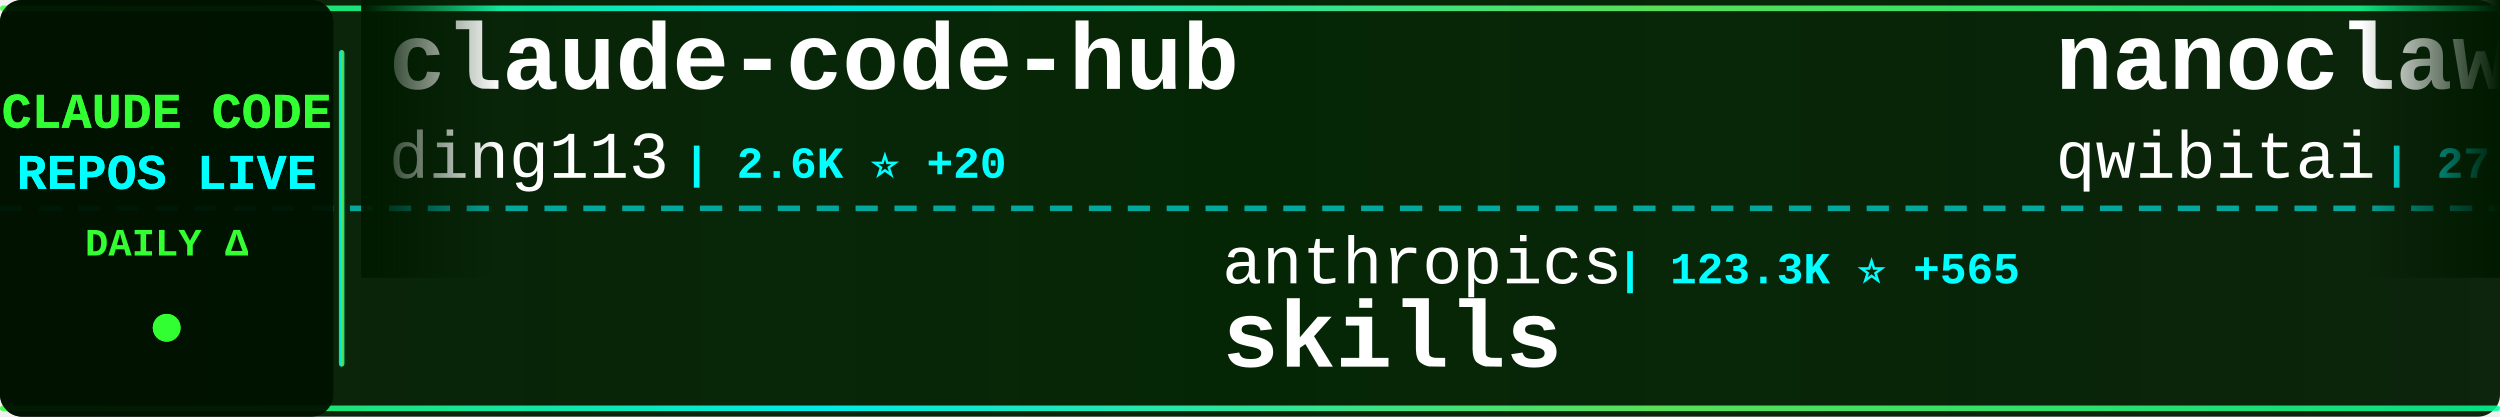
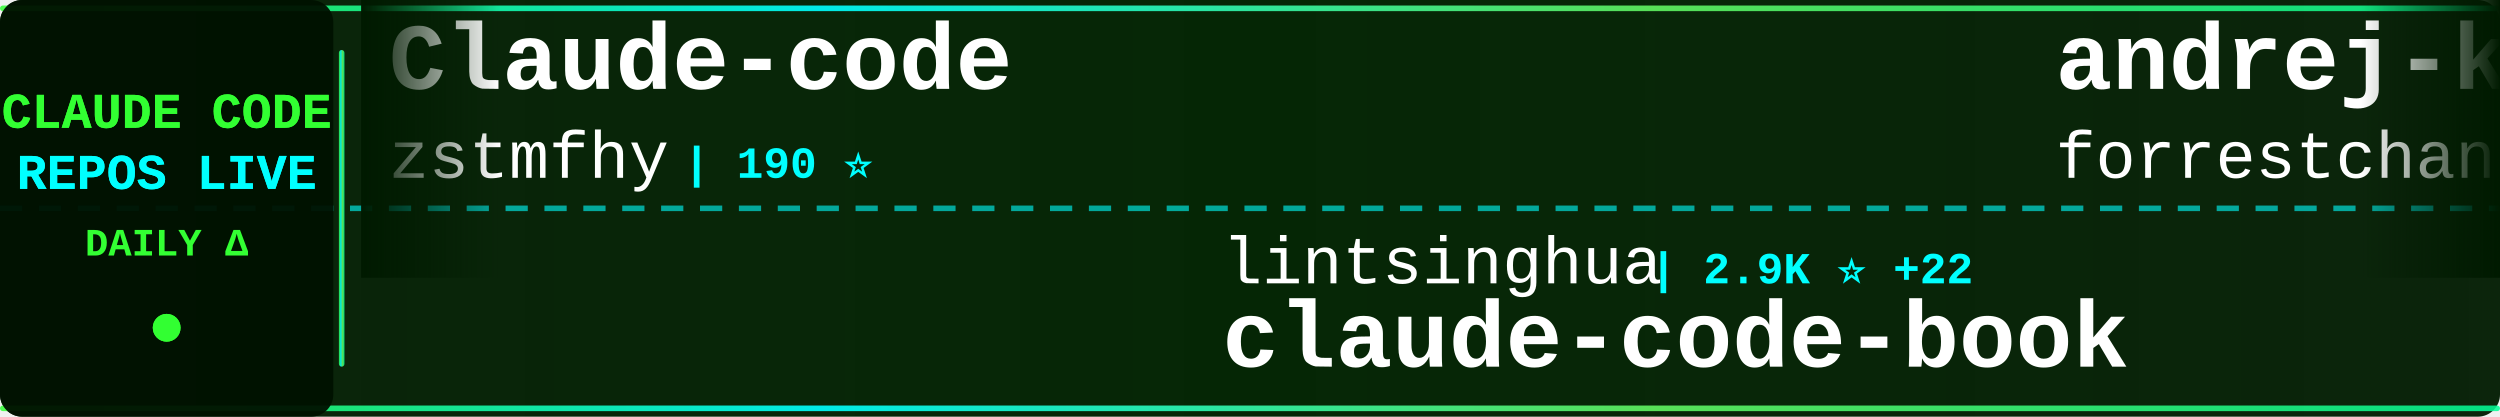
<svg xmlns="http://www.w3.org/2000/svg" width="900" height="150">
  <defs>
    <linearGradient id="tickerBg" x1="0%" y1="0%" x2="100%" y2="0%">
      <stop offset="0%" style="stop-color:#001a00;stop-opacity:0.95" />
      <stop offset="50%" style="stop-color:#002200;stop-opacity:0.98" />
      <stop offset="100%" style="stop-color:#001a00;stop-opacity:0.95" />
    </linearGradient>
    <linearGradient id="borderGrad" x1="0%" y1="0%" x2="100%" y2="0%">
      <stop offset="0%" style="stop-color:#33ff33;stop-opacity:0.85">
        <animate attributeName="stop-opacity" values="0.85;1;0.85" dur="2s" repeatCount="indefinite" />
      </stop>
      <stop offset="33%" style="stop-color:#00ffff;stop-opacity:0.9">
        <animate attributeName="stop-opacity" values="0.9;1;0.9" dur="2.2s" repeatCount="indefinite" />
      </stop>
      <stop offset="66%" style="stop-color:#66ff66;stop-opacity:0.85">
        <animate attributeName="stop-opacity" values="0.85;1;0.85" dur="1.8s" repeatCount="indefinite" />
      </stop>
      <stop offset="100%" style="stop-color:#00ff99;stop-opacity:0.85">
        <animate attributeName="stop-opacity" values="0.85;1;0.85" dur="2s" repeatCount="indefinite" />
      </stop>
    </linearGradient>
    <filter id="textGlow">
      <feGaussianBlur stdDeviation="0.1" result="coloredBlur" />
      <feMerge>
        <feMergeNode in="coloredBlur" />
        <feMergeNode in="SourceGraphic" />
      </feMerge>
    </filter>
    <filter id="metricGlow">
      <feGaussianBlur stdDeviation="0.2" result="coloredBlur" />
      <feMerge>
        <feMergeNode in="coloredBlur" />
        <feMergeNode in="SourceGraphic" />
      </feMerge>
    </filter>
    <linearGradient id="leftFade" x1="0%" y1="0%" x2="100%" y2="0%">
      <stop offset="0%" style="stop-color:#001a00;stop-opacity:1" />
      <stop offset="100%" style="stop-color:#001a00;stop-opacity:0" />
    </linearGradient>
    <linearGradient id="rightFade" x1="0%" y1="0%" x2="100%" y2="0%">
      <stop offset="0%" style="stop-color:#001a00;stop-opacity:0" />
      <stop offset="100%" style="stop-color:#001a00;stop-opacity:1" />
    </linearGradient>
  </defs>
  <rect width="900" height="150" fill="url(#tickerBg)" rx="8" />
  <rect x="0" y="2" width="900" height="2" fill="url(#borderGrad)" rx="1" />
  <rect x="0" y="146" width="900" height="2" fill="url(#borderGrad)" rx="1" />
  <line x1="0" y1="75" x2="900" y2="75" stroke="#00ffff" stroke-width="2" stroke-dasharray="8 6" opacity="0.6" />
  <rect x="0" y="0" width="120" height="150" fill="#001100" opacity="0.95" rx="8" />
  <text x="60" y="46" font-family="'Courier New', monospace" font-size="18" font-weight="bold" fill="#33ff33" text-anchor="middle" filter="url(#textGlow)">
    CLAUDE CODE
  </text>
  <text x="60" y="68" font-family="'Courier New', monospace" font-size="18" font-weight="bold" fill="#00ffff" text-anchor="middle" filter="url(#textGlow)">
    REPOS LIVE
  </text>
  <text x="60" y="92" font-family="'Courier New', monospace" font-size="14" font-weight="bold" fill="#33ff33" text-anchor="middle">
    DAILY Δ
  </text>
  <circle cx="60" cy="118" r="5" fill="#33ff33" filter="url(#metricGlow)">
    <animate attributeName="r" values="4;6;4" dur="1.5s" repeatCount="indefinite" />
    <animate attributeName="opacity" values="0.6;1;0.6" dur="1.5s" repeatCount="indefinite" />
  </circle>
  <rect x="122" y="18" width="2" height="114" fill="url(#borderGrad)" rx="1" />
  <clipPath id="tickerClip">
    <rect x="130" y="0" width="770" height="150" />
  </clipPath>
  <g clip-path="url(#tickerClip)">
    <g id="tickerItems">
      <animateTransform attributeName="transform" attributeType="XML" type="translate" from="0 0" to="-3000 0" dur="54s" repeatCount="indefinite" />
      <g transform="translate(0, 0)">
-         <text x="140" y="32" font-family="'Courier New', monospace" font-size="34" font-weight="bold" fill="#ffffff">claude-code-hub</text>
-         <text x="140" y="64" font-family="'Courier New', monospace" font-size="24" font-weight="normal" fill="#ffffff" opacity="1.0">ding113</text>
-         <text x="246" y="64" font-family="'Courier New', monospace" font-size="16" font-weight="bold" fill="#00ffff"> | 2.6K ⭐ +20</text>
+         <text x="140" y="32" font-family="'Courier New', monospace" font-size="34" font-weight="bold" fill="#ffffff">Claude-code</text>
+         <text x="140" y="64" font-family="'Courier New', monospace" font-size="24" font-weight="normal" fill="#ffffff" opacity="1.0">zstmfhy</text>
+         <text x="246" y="64" font-family="'Courier New', monospace" font-size="16" font-weight="bold" fill="#00ffff"> | 190 ⭐</text>
      </g>
      <g transform="translate(300, 0)">
-         <text x="140" y="102" font-family="'Courier New', monospace" font-size="24" font-weight="normal" fill="#ffffff" opacity="1.0">anthropics</text>
-         <text x="282" y="102" font-family="'Courier New', monospace" font-size="16" font-weight="bold" fill="#00ffff"> | 123.3K ⭐ +565</text>
-         <text x="140" y="132" font-family="'Courier New', monospace" font-size="34" font-weight="bold" fill="#ffffff">skills</text>
+         <text x="140" y="102" font-family="'Courier New', monospace" font-size="24" font-weight="normal" fill="#ffffff" opacity="1.0">lintsinghua</text>
+         <text x="294" y="102" font-family="'Courier New', monospace" font-size="16" font-weight="bold" fill="#00ffff"> | 2.9K ⭐ +22</text>
+         <text x="140" y="132" font-family="'Courier New', monospace" font-size="34" font-weight="bold" fill="#ffffff">claude-code-book</text>
      </g>
      <g transform="translate(600, 0)">
-         <text x="140" y="32" font-family="'Courier New', monospace" font-size="34" font-weight="bold" fill="#ffffff">nanoclaw</text>
-         <text x="140" y="64" font-family="'Courier New', monospace" font-size="24" font-weight="normal" fill="#ffffff" opacity="1.0">qwibitai</text>
-         <text x="258" y="64" font-family="'Courier New', monospace" font-size="16" font-weight="bold" fill="#00ffff"> | 27.9K ⭐ +149</text>
+         <text x="140" y="32" font-family="'Courier New', monospace" font-size="34" font-weight="bold" fill="#ffffff">andrej-karpathy-skills</text>
+         <text x="140" y="64" font-family="'Courier New', monospace" font-size="24" font-weight="normal" fill="#ffffff" opacity="1.0">forrestchang</text>
+         <text x="306" y="64" font-family="'Courier New', monospace" font-size="16" font-weight="bold" fill="#00ffff"> | 83.2K ⭐ +3.3K</text>
      </g>
      <g transform="translate(900, 0)">
-         <text x="140" y="102" font-family="'Courier New', monospace" font-size="24" font-weight="normal" fill="#ffffff" opacity="1.0">Onewon</text>
-         <text x="234" y="102" font-family="'Courier New', monospace" font-size="16" font-weight="bold" fill="#00ffff"> | 179 ⭐ +1</text>
-         <text x="140" y="132" font-family="'Courier New', monospace" font-size="34" font-weight="bold" fill="#ffffff">claude-code</text>
+         <text x="140" y="102" font-family="'Courier New', monospace" font-size="24" font-weight="normal" fill="#ffffff" opacity="1.0">alirezarezvani</text>
+         <text x="330" y="102" font-family="'Courier New', monospace" font-size="16" font-weight="bold" fill="#00ffff"> | 12.6K ⭐ +123</text>
+         <text x="140" y="132" font-family="'Courier New', monospace" font-size="34" font-weight="bold" fill="#ffffff">claude-skills</text>
      </g>
      <g transform="translate(1200, 0)">
-         <text x="140" y="32" font-family="'Courier New', monospace" font-size="34" font-weight="bold" fill="#ffffff">claude-code</text>
-         <text x="140" y="64" font-family="'Courier New', monospace" font-size="24" font-weight="normal" fill="#ffffff" opacity="1.0">anthropics</text>
-         <text x="282" y="64" font-family="'Courier New', monospace" font-size="16" font-weight="bold" fill="#00ffff"> | 117.6K ⭐ +355</text>
+         <text x="140" y="32" font-family="'Courier New', monospace" font-size="34" font-weight="bold" fill="#ffffff">claude-coder</text>
+         <text x="140" y="64" font-family="'Courier New', monospace" font-size="24" font-weight="normal" fill="#ffffff" opacity="1.0">kodu-ai</text>
+         <text x="246" y="64" font-family="'Courier New', monospace" font-size="16" font-weight="bold" fill="#00ffff"> | 5.3K ⭐ +1</text>
      </g>
      <g transform="translate(1500, 0)">
-         <text x="140" y="102" font-family="'Courier New', monospace" font-size="24" font-weight="normal" fill="#ffffff" opacity="1.0">hangsman</text>
-         <text x="258" y="102" font-family="'Courier New', monospace" font-size="16" font-weight="bold" fill="#00ffff"> | 760 ⭐ +3</text>
-         <text x="140" y="132" font-family="'Courier New', monospace" font-size="34" font-weight="bold" fill="#ffffff">claude-code-source</text>
+         <text x="140" y="102" font-family="'Courier New', monospace" font-size="24" font-weight="normal" fill="#ffffff" opacity="1.0">sickn33</text>
+         <text x="246" y="102" font-family="'Courier New', monospace" font-size="16" font-weight="bold" fill="#00ffff"> | 34.9K ⭐ +168</text>
+         <text x="140" y="132" font-family="'Courier New', monospace" font-size="34" font-weight="bold" fill="#ffffff">antigravity-awesome-skil...</text>
      </g>
      <g transform="translate(1800, 0)">
-         <text x="140" y="32" font-family="'Courier New', monospace" font-size="34" font-weight="bold" fill="#ffffff">claude-code-sourcemap</text>
-         <text x="140" y="64" font-family="'Courier New', monospace" font-size="24" font-weight="normal" fill="#ffffff" opacity="1.0">ChinaSiro</text>
-         <text x="270" y="64" font-family="'Courier New', monospace" font-size="16" font-weight="bold" fill="#00ffff"> | 9.0K ⭐ +12</text>
+         <text x="140" y="32" font-family="'Courier New', monospace" font-size="34" font-weight="bold" fill="#ffffff">claude-code-action</text>
+         <text x="140" y="64" font-family="'Courier New', monospace" font-size="24" font-weight="normal" fill="#ffffff" opacity="1.0">anthropics</text>
+         <text x="282" y="64" font-family="'Courier New', monospace" font-size="16" font-weight="bold" fill="#00ffff"> | 7.3K ⭐ +12</text>
      </g>
      <g transform="translate(2100, 0)">
-         <text x="140" y="102" font-family="'Courier New', monospace" font-size="24" font-weight="normal" fill="#ffffff" opacity="1.0">zebbern</text>
-         <text x="246" y="102" font-family="'Courier New', monospace" font-size="16" font-weight="bold" fill="#00ffff"> | 4.0K ⭐ +22</text>
-         <text x="140" y="132" font-family="'Courier New', monospace" font-size="34" font-weight="bold" fill="#ffffff">claude-code-guide</text>
+         <text x="140" y="102" font-family="'Courier New', monospace" font-size="24" font-weight="normal" fill="#ffffff" opacity="1.0">repowise-dev</text>
+         <text x="306" y="102" font-family="'Courier New', monospace" font-size="16" font-weight="bold" fill="#00ffff"> | 962 ⭐ +5</text>
+         <text x="140" y="132" font-family="'Courier New', monospace" font-size="34" font-weight="bold" fill="#ffffff">claude-code-prompts</text>
      </g>
      <g transform="translate(2400, 0)">
-         <text x="140" y="32" font-family="'Courier New', monospace" font-size="34" font-weight="bold" fill="#ffffff">Claude-Code</text>
-         <text x="140" y="64" font-family="'Courier New', monospace" font-size="24" font-weight="normal" fill="#ffffff" opacity="1.0">pengchengneo</text>
-         <text x="306" y="64" font-family="'Courier New', monospace" font-size="16" font-weight="bold" fill="#00ffff"> | 1.2K ⭐ +8</text>
+         <text x="140" y="32" font-family="'Courier New', monospace" font-size="34" font-weight="bold" fill="#ffffff">claude_code_bridge</text>
+         <text x="140" y="64" font-family="'Courier New', monospace" font-size="24" font-weight="normal" fill="#ffffff" opacity="1.0">bfly123</text>
+         <text x="246" y="64" font-family="'Courier New', monospace" font-size="16" font-weight="bold" fill="#00ffff"> | 2.3K ⭐ +10</text>
      </g>
      <g transform="translate(2700, 0)">
-         <text x="140" y="102" font-family="'Courier New', monospace" font-size="24" font-weight="normal" fill="#ffffff" opacity="1.0">1rgs</text>
-         <text x="210" y="102" font-family="'Courier New', monospace" font-size="16" font-weight="bold" fill="#00ffff"> | 3.5K ⭐ +5</text>
-         <text x="140" y="132" font-family="'Courier New', monospace" font-size="34" font-weight="bold" fill="#ffffff">claude-code-proxy</text>
+         <text x="140" y="102" font-family="'Courier New', monospace" font-size="24" font-weight="normal" fill="#ffffff" opacity="1.0">oboard</text>
+         <text x="234" y="102" font-family="'Courier New', monospace" font-size="16" font-weight="bold" fill="#00ffff"> | 3.1K ⭐ +6</text>
+         <text x="140" y="132" font-family="'Courier New', monospace" font-size="34" font-weight="bold" fill="#ffffff">claude-code-rev</text>
      </g>
      <g transform="translate(3000, 0)">
-         <text x="140" y="32" font-family="'Courier New', monospace" font-size="34" font-weight="bold" fill="#ffffff">claude-code-hub</text>
-         <text x="140" y="64" font-family="'Courier New', monospace" font-size="24" font-weight="normal" fill="#ffffff" opacity="1.0">ding113</text>
-         <text x="246" y="64" font-family="'Courier New', monospace" font-size="16" font-weight="bold" fill="#00ffff"> | 2.6K ⭐ +20</text>
+         <text x="140" y="32" font-family="'Courier New', monospace" font-size="34" font-weight="bold" fill="#ffffff">Claude-code</text>
+         <text x="140" y="64" font-family="'Courier New', monospace" font-size="24" font-weight="normal" fill="#ffffff" opacity="1.0">zstmfhy</text>
+         <text x="246" y="64" font-family="'Courier New', monospace" font-size="16" font-weight="bold" fill="#00ffff"> | 190 ⭐</text>
      </g>
      <g transform="translate(3300, 0)">
-         <text x="140" y="102" font-family="'Courier New', monospace" font-size="24" font-weight="normal" fill="#ffffff" opacity="1.0">anthropics</text>
-         <text x="282" y="102" font-family="'Courier New', monospace" font-size="16" font-weight="bold" fill="#00ffff"> | 123.3K ⭐ +565</text>
-         <text x="140" y="132" font-family="'Courier New', monospace" font-size="34" font-weight="bold" fill="#ffffff">skills</text>
+         <text x="140" y="102" font-family="'Courier New', monospace" font-size="24" font-weight="normal" fill="#ffffff" opacity="1.0">lintsinghua</text>
+         <text x="294" y="102" font-family="'Courier New', monospace" font-size="16" font-weight="bold" fill="#00ffff"> | 2.9K ⭐ +22</text>
+         <text x="140" y="132" font-family="'Courier New', monospace" font-size="34" font-weight="bold" fill="#ffffff">claude-code-book</text>
      </g>
      <g transform="translate(3600, 0)">
-         <text x="140" y="32" font-family="'Courier New', monospace" font-size="34" font-weight="bold" fill="#ffffff">nanoclaw</text>
-         <text x="140" y="64" font-family="'Courier New', monospace" font-size="24" font-weight="normal" fill="#ffffff" opacity="1.0">qwibitai</text>
-         <text x="258" y="64" font-family="'Courier New', monospace" font-size="16" font-weight="bold" fill="#00ffff"> | 27.9K ⭐ +149</text>
+         <text x="140" y="32" font-family="'Courier New', monospace" font-size="34" font-weight="bold" fill="#ffffff">andrej-karpathy-skills</text>
+         <text x="140" y="64" font-family="'Courier New', monospace" font-size="24" font-weight="normal" fill="#ffffff" opacity="1.0">forrestchang</text>
+         <text x="306" y="64" font-family="'Courier New', monospace" font-size="16" font-weight="bold" fill="#00ffff"> | 83.2K ⭐ +3.3K</text>
      </g>
      <g transform="translate(3900, 0)">
-         <text x="140" y="102" font-family="'Courier New', monospace" font-size="24" font-weight="normal" fill="#ffffff" opacity="1.0">Onewon</text>
-         <text x="234" y="102" font-family="'Courier New', monospace" font-size="16" font-weight="bold" fill="#00ffff"> | 179 ⭐ +1</text>
-         <text x="140" y="132" font-family="'Courier New', monospace" font-size="34" font-weight="bold" fill="#ffffff">claude-code</text>
+         <text x="140" y="102" font-family="'Courier New', monospace" font-size="24" font-weight="normal" fill="#ffffff" opacity="1.0">alirezarezvani</text>
+         <text x="330" y="102" font-family="'Courier New', monospace" font-size="16" font-weight="bold" fill="#00ffff"> | 12.6K ⭐ +123</text>
+         <text x="140" y="132" font-family="'Courier New', monospace" font-size="34" font-weight="bold" fill="#ffffff">claude-skills</text>
      </g>
    </g>
  </g>
  <rect x="130" y="0" width="50" height="100" fill="url(#leftFade)" />
  <rect x="850" y="0" width="50" height="100" fill="url(#rightFade)" />
</svg>
